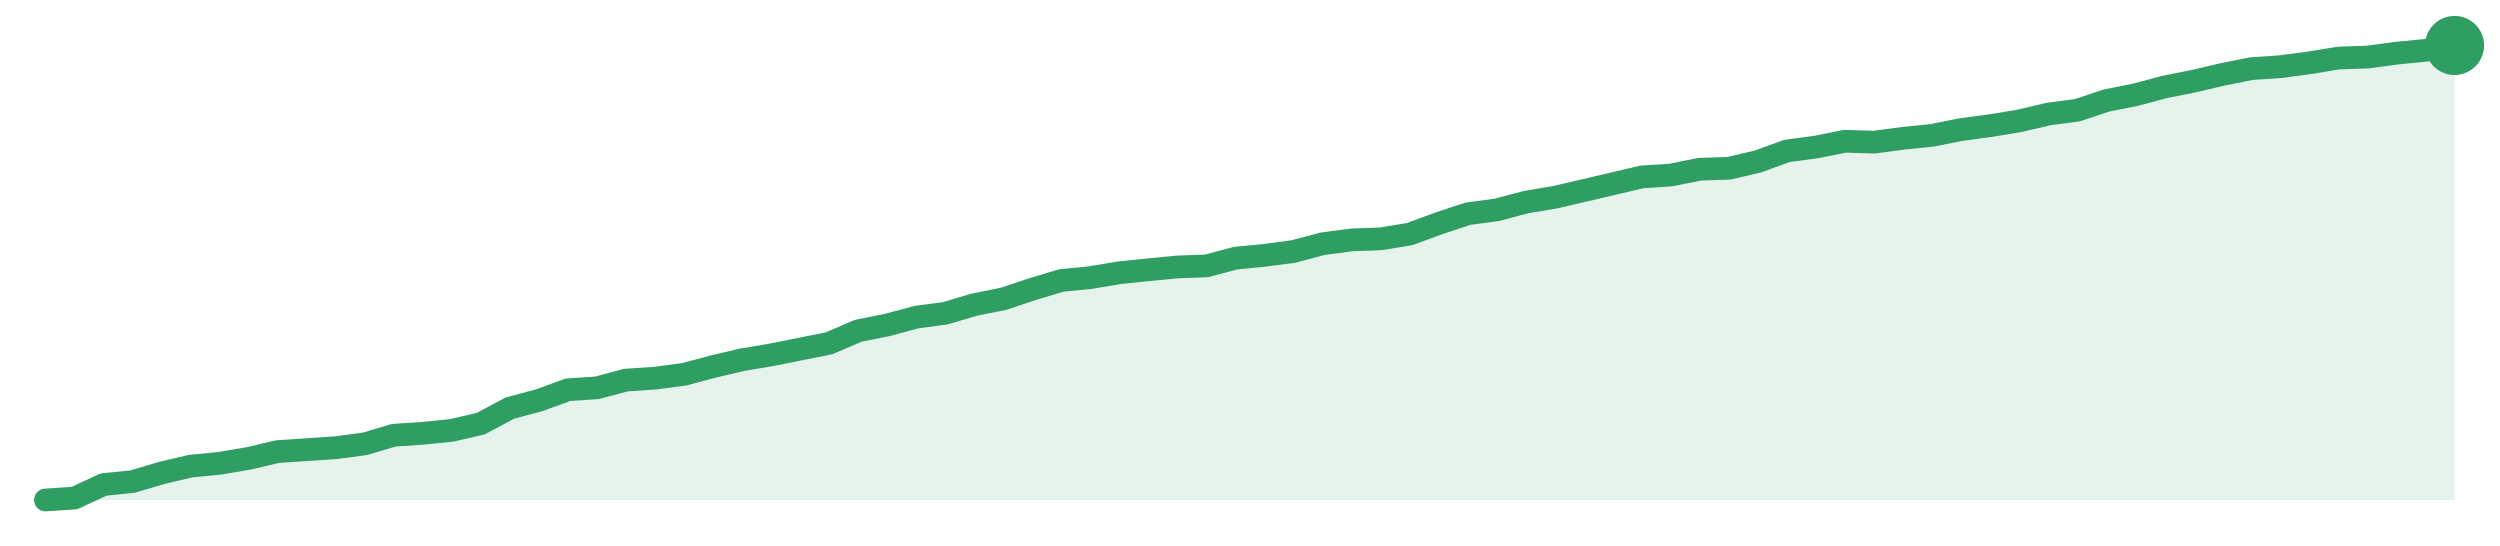
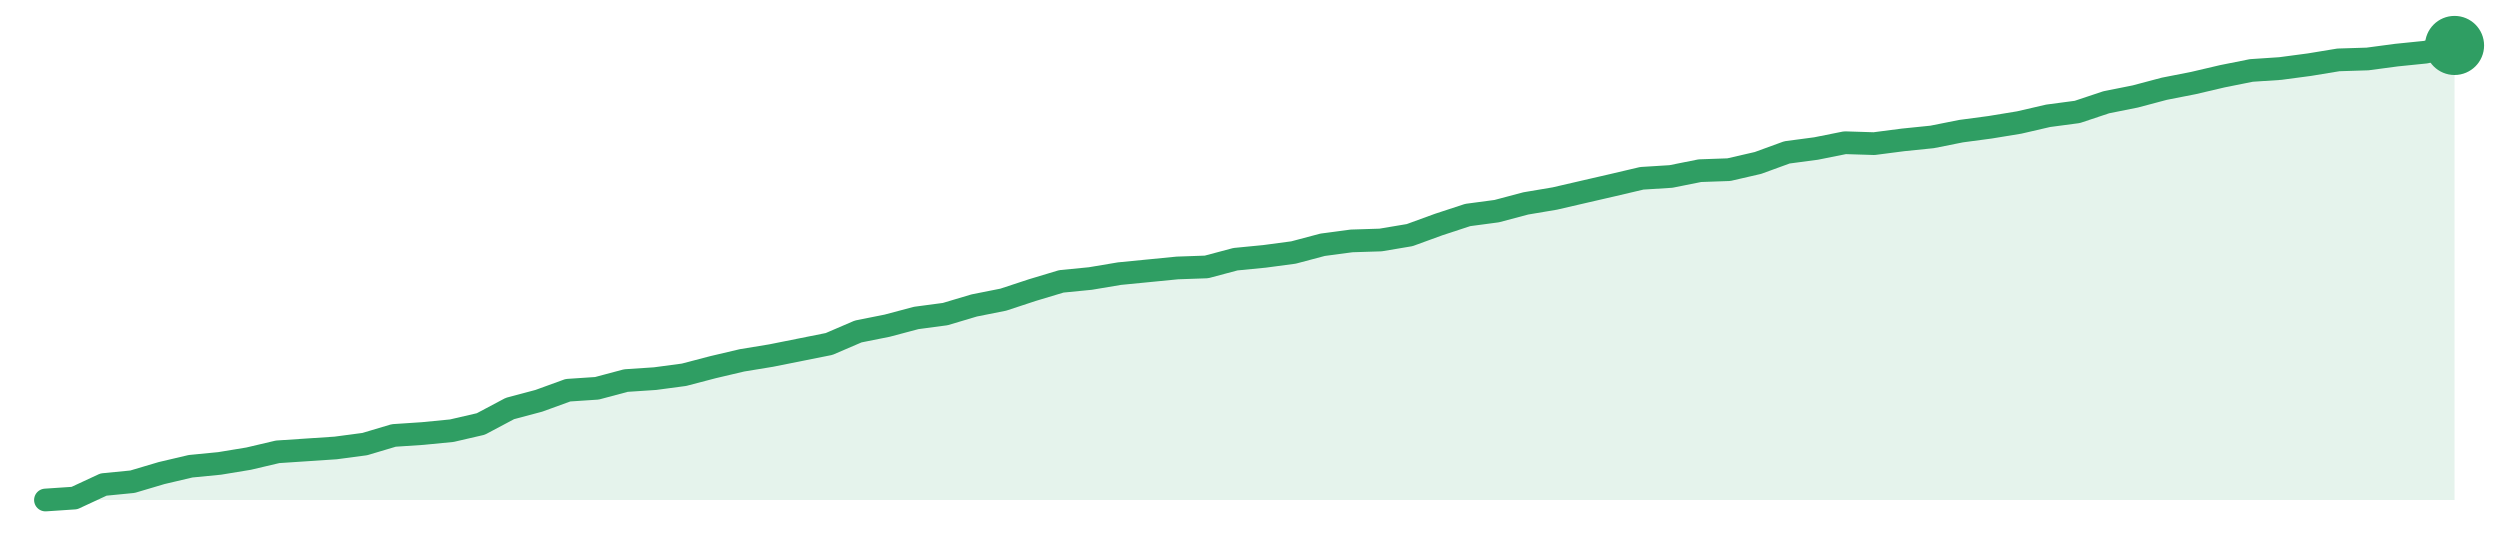
<svg xmlns="http://www.w3.org/2000/svg" width="220" height="48" viewBox="0 0 220 48" role="img" aria-label="trend">
-   <path d="M4.0,44.0 L4.0,44.0 L6.55,43.83 L9.11,42.64 L11.66,42.38 L14.22,41.62 L16.77,41.02 L19.33,40.77 L21.88,40.34 L24.43,39.74 L26.99,39.57 L29.54,39.4 L32.1,39.06 L34.65,38.3 L37.2,38.13 L39.76,37.87 L42.31,37.28 L44.87,35.91 L47.42,35.23 L49.98,34.3 L52.53,34.13 L55.08,33.45 L57.64,33.28 L60.19,32.94 L62.75,32.26 L65.3,31.66 L67.86,31.23 L70.41,30.72 L72.96,30.21 L75.52,29.11 L78.07,28.6 L80.63,27.91 L83.18,27.57 L85.73,26.81 L88.29,26.3 L90.84,25.45 L93.4,24.68 L95.95,24.43 L98.51,24.0 L101.06,23.74 L103.61,23.49 L106.17,23.4 L108.72,22.72 L111.28,22.47 L113.83,22.13 L116.39,21.45 L118.94,21.11 L121.49,21.02 L124.05,20.6 L126.6,19.66 L129.16,18.81 L131.71,18.47 L134.27,17.79 L136.82,17.36 L139.37,16.77 L141.93,16.17 L144.48,15.57 L147.04,15.4 L149.59,14.89 L152.14,14.81 L154.7,14.21 L157.25,13.28 L159.81,12.94 L162.36,12.43 L164.92,12.51 L167.47,12.17 L170.02,11.91 L172.58,11.4 L175.13,11.06 L177.69,10.64 L180.24,10.04 L182.8,9.7 L185.35,8.85 L187.9,8.34 L190.46,7.66 L193.01,7.15 L195.57,6.55 L198.12,6.04 L200.67,5.87 L203.23,5.53 L205.78,5.11 L208.34,5.02 L210.89,4.68 L213.45,4.43 L216.0,4.0 L216.0,44.0 Z" fill="#2f9e631f" />
-   <path d="M4.0,44.0 L6.55,43.83 L9.11,42.64 L11.66,42.38 L14.22,41.62 L16.77,41.02 L19.33,40.77 L21.88,40.34 L24.43,39.74 L26.99,39.57 L29.54,39.4 L32.1,39.06 L34.65,38.3 L37.2,38.13 L39.76,37.87 L42.31,37.28 L44.87,35.91 L47.42,35.23 L49.98,34.3 L52.53,34.13 L55.08,33.45 L57.64,33.28 L60.19,32.94 L62.75,32.26 L65.3,31.66 L67.86,31.23 L70.41,30.72 L72.96,30.21 L75.52,29.11 L78.07,28.6 L80.63,27.91 L83.18,27.57 L85.73,26.81 L88.29,26.3 L90.84,25.45 L93.4,24.68 L95.95,24.43 L98.51,24.0 L101.06,23.74 L103.61,23.49 L106.17,23.4 L108.72,22.72 L111.28,22.47 L113.83,22.13 L116.39,21.45 L118.94,21.11 L121.49,21.02 L124.05,20.6 L126.6,19.66 L129.16,18.81 L131.71,18.47 L134.27,17.79 L136.82,17.36 L139.37,16.77 L141.93,16.17 L144.48,15.57 L147.04,15.4 L149.59,14.89 L152.14,14.81 L154.7,14.21 L157.25,13.28 L159.81,12.94 L162.36,12.43 L164.92,12.51 L167.47,12.17 L170.02,11.91 L172.58,11.4 L175.13,11.06 L177.69,10.64 L180.24,10.04 L182.8,9.7 L185.35,8.85 L187.9,8.34 L190.46,7.66 L193.01,7.15 L195.57,6.55 L198.12,6.04 L200.67,5.87 L203.23,5.53 L205.78,5.11 L208.34,5.02 L210.89,4.68 L213.45,4.43 L216.0,4.0" fill="none" stroke="#2f9e63" stroke-width="2" stroke-linejoin="round" stroke-linecap="round" />
+   <path d="M4.0,44.0 L4.0,44.0 L6.55,43.83 L9.11,42.64 L11.66,42.39 L14.22,41.63 L16.77,41.03 L19.33,40.78 L21.88,40.36 L24.43,39.76 L26.99,39.59 L29.54,39.42 L32.1,39.08 L34.65,38.32 L37.2,38.15 L39.76,37.9 L42.31,37.31 L44.87,35.95 L47.42,35.27 L49.98,34.34 L52.53,34.17 L55.08,33.49 L57.64,33.32 L60.19,32.98 L62.75,32.31 L65.3,31.71 L67.86,31.29 L70.41,30.78 L72.96,30.27 L75.52,29.17 L78.07,28.66 L80.63,27.98 L83.18,27.64 L85.73,26.88 L88.29,26.37 L90.84,25.53 L93.4,24.76 L95.95,24.51 L98.51,24.08 L101.06,23.83 L103.61,23.58 L106.17,23.49 L108.72,22.81 L111.28,22.56 L113.83,22.22 L116.39,21.54 L118.94,21.2 L121.49,21.12 L124.05,20.69 L126.6,19.76 L129.16,18.92 L131.71,18.58 L134.27,17.9 L136.82,17.47 L139.37,16.88 L141.93,16.29 L144.48,15.69 L147.04,15.53 L149.59,15.02 L152.14,14.93 L154.7,14.34 L157.25,13.41 L159.81,13.07 L162.36,12.56 L164.92,12.64 L167.47,12.31 L170.02,12.05 L172.58,11.54 L175.13,11.2 L177.69,10.78 L180.24,10.19 L182.8,9.85 L185.35,9.0 L187.9,8.49 L190.46,7.81 L193.01,7.31 L195.57,6.71 L198.12,6.2 L200.67,6.03 L203.23,5.69 L205.78,5.27 L208.34,5.19 L210.89,4.85 L213.45,4.59 L216.0,4.0 L216.0,44.0 Z" fill="#2f9e631f" />
+   <path d="M4.0,44.0 L6.55,43.83 L9.11,42.64 L11.66,42.39 L14.22,41.63 L16.77,41.03 L19.33,40.78 L21.88,40.36 L24.43,39.76 L26.99,39.59 L29.54,39.42 L32.1,39.08 L34.65,38.32 L37.2,38.15 L39.76,37.9 L42.31,37.31 L44.87,35.95 L47.42,35.27 L49.98,34.34 L52.53,34.17 L55.08,33.49 L57.64,33.32 L60.19,32.98 L62.75,32.31 L65.3,31.71 L67.86,31.29 L70.41,30.78 L72.96,30.27 L75.52,29.17 L78.07,28.66 L80.63,27.98 L83.18,27.64 L85.73,26.88 L88.29,26.37 L90.84,25.53 L93.4,24.76 L95.95,24.51 L98.51,24.08 L101.06,23.83 L103.61,23.58 L106.17,23.49 L108.72,22.81 L111.28,22.56 L113.83,22.22 L116.39,21.54 L118.94,21.2 L121.49,21.12 L124.05,20.69 L126.6,19.76 L129.16,18.92 L131.71,18.58 L134.27,17.9 L136.82,17.47 L139.37,16.88 L141.93,16.29 L144.48,15.69 L147.04,15.53 L149.59,15.02 L152.14,14.93 L154.7,14.34 L157.25,13.41 L159.81,13.07 L162.36,12.56 L164.92,12.64 L167.47,12.31 L170.02,12.05 L172.58,11.54 L175.13,11.2 L177.69,10.78 L180.24,10.19 L182.8,9.85 L185.35,9.0 L187.9,8.49 L190.46,7.81 L193.01,7.31 L195.57,6.71 L198.12,6.2 L200.67,6.03 L203.23,5.69 L205.78,5.27 L208.34,5.19 L210.89,4.85 L213.45,4.59 L216.0,4.0" fill="none" stroke="#2f9e63" stroke-width="2" stroke-linejoin="round" stroke-linecap="round" />
  <circle cx="216.0" cy="4.0" r="2.6" fill="#2f9e63" />
</svg>
